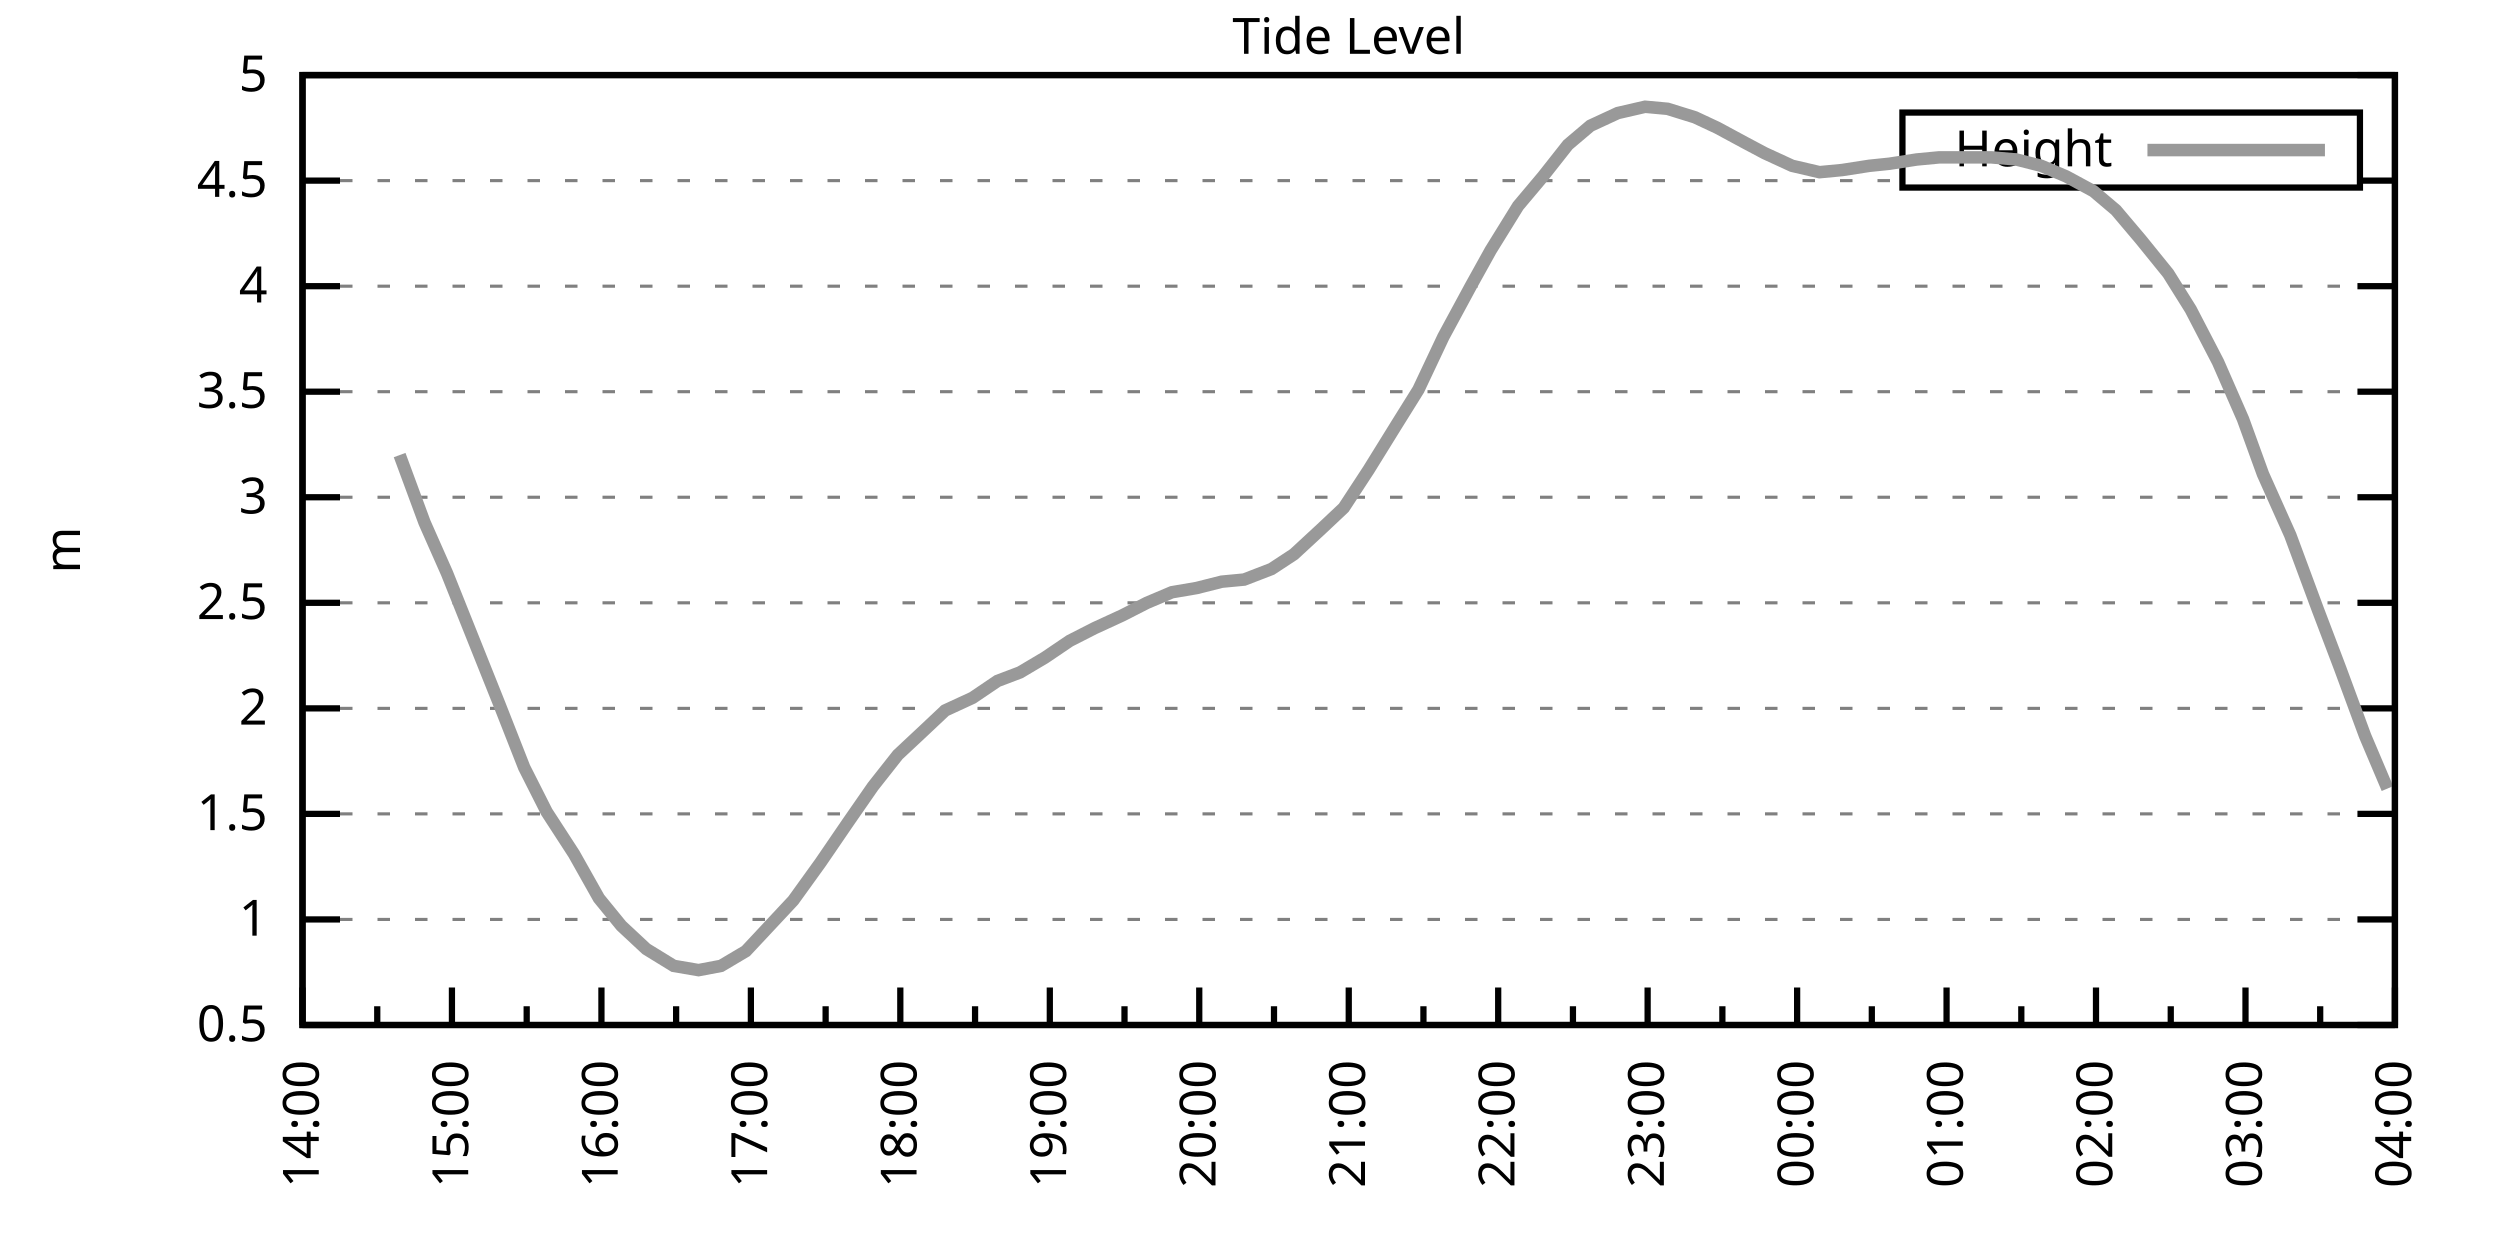
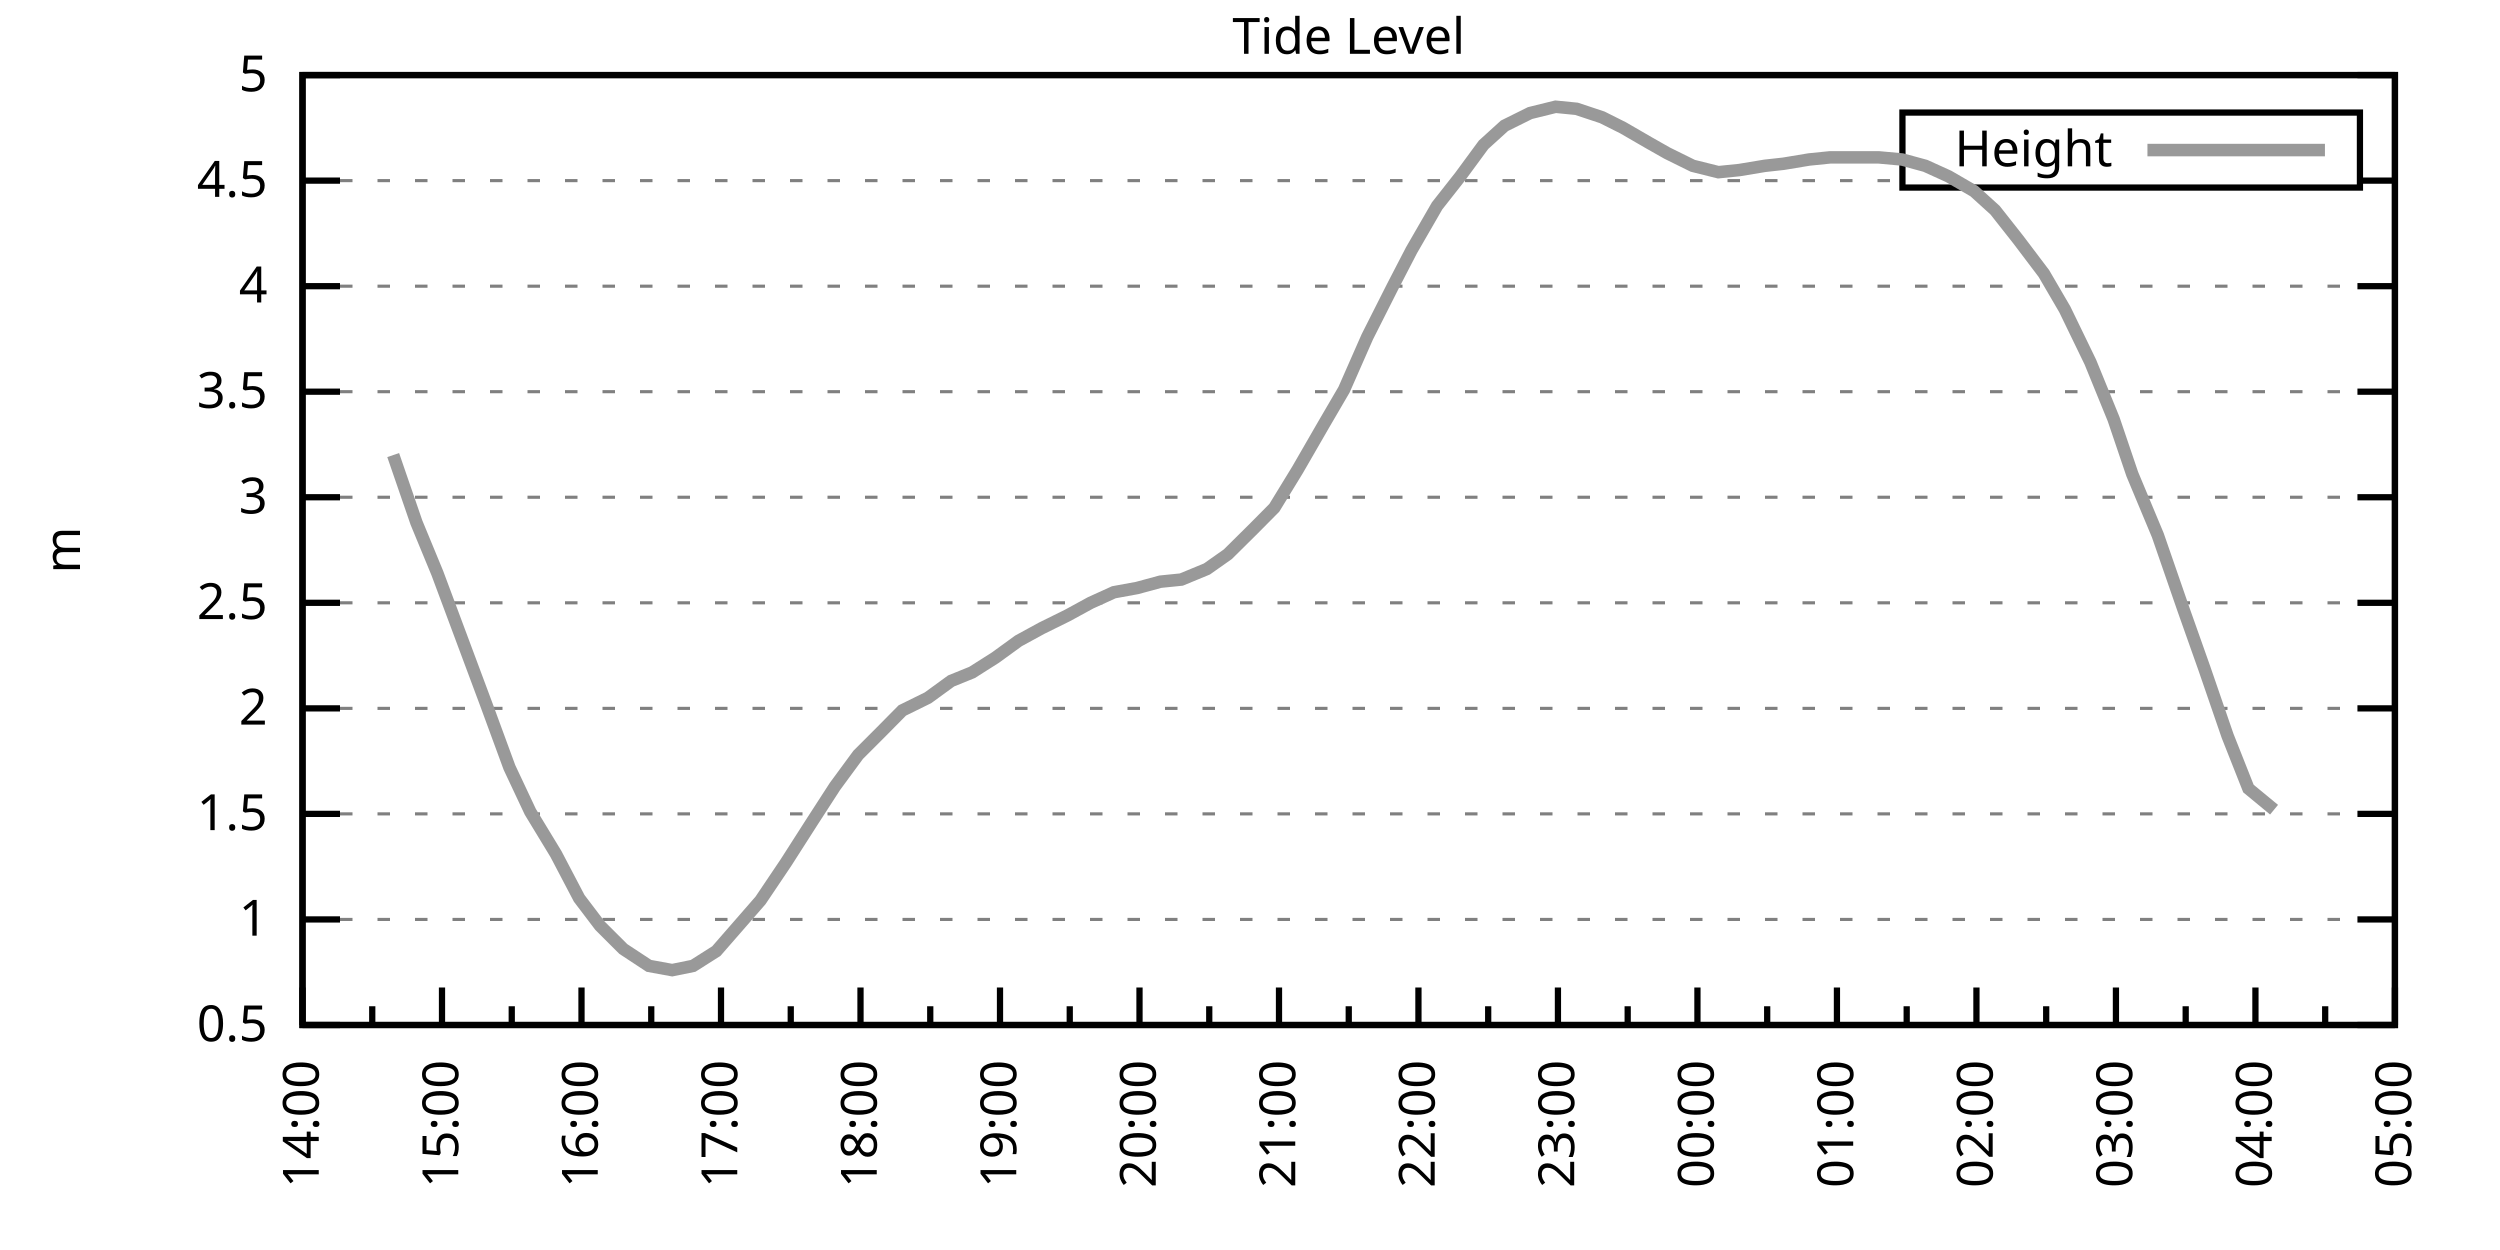
<svg xmlns="http://www.w3.org/2000/svg" xmlns:xlink="http://www.w3.org/1999/xlink" width="400" height="200" viewBox="0 0 400 200">
  <g id="gnuplot_canvas">
    <rect x="0" y="0" width="400" height="200" fill="none" />
    <defs>
      <circle id="gpDot" r="0.5" stroke-width="0.5" stroke="currentColor" />
      <path id="gpPt0" stroke-width="0.333" stroke="currentColor" d="M-1,0 h2 M0,-1 v2" />
      <path id="gpPt1" stroke-width="0.333" stroke="currentColor" d="M-1,-1 L1,1 M1,-1 L-1,1" />
      <path id="gpPt2" stroke-width="0.333" stroke="currentColor" d="M-1,0 L1,0 M0,-1 L0,1 M-1,-1 L1,1 M-1,1 L1,-1" />
      <rect id="gpPt3" stroke-width="0.333" stroke="currentColor" x="-1" y="-1" width="2" height="2" />
      <rect id="gpPt4" stroke-width="0.333" stroke="currentColor" fill="currentColor" x="-1" y="-1" width="2" height="2" />
      <circle id="gpPt5" stroke-width="0.333" stroke="currentColor" cx="0" cy="0" r="1" />
      <use xlink:href="#gpPt5" id="gpPt6" fill="currentColor" stroke="none" />
      <path id="gpPt7" stroke-width="0.333" stroke="currentColor" d="M0,-1.33 L-1.33,0.67 L1.33,0.67 z" />
      <use xlink:href="#gpPt7" id="gpPt8" fill="currentColor" stroke="none" />
      <use xlink:href="#gpPt7" id="gpPt9" stroke="currentColor" transform="rotate(180)" />
      <use xlink:href="#gpPt9" id="gpPt10" fill="currentColor" stroke="none" />
      <use xlink:href="#gpPt3" id="gpPt11" stroke="currentColor" transform="rotate(45)" />
      <use xlink:href="#gpPt11" id="gpPt12" fill="currentColor" stroke="none" />
      <path id="gpPt13" stroke-width="0.333" stroke="currentColor" d="M0,1.330 L1.265,0.411 L0.782,-1.067 L-0.782,-1.076 L-1.265,0.411 z" />
      <use xlink:href="#gpPt13" id="gpPt14" fill="currentColor" stroke="none" />
      <filter id="textbox" filterUnits="objectBoundingBox" x="0" y="0" height="1" width="1">
        <feFlood flood-color="white" flood-opacity="1" result="bgnd" />
        <feComposite in="SourceGraphic" in2="bgnd" operator="atop" />
      </filter>
      <filter id="greybox" filterUnits="objectBoundingBox" x="0" y="0" height="1" width="1">
        <feFlood flood-color="lightgrey" flood-opacity="1" result="grey" />
        <feComposite in="SourceGraphic" in2="grey" operator="atop" />
      </filter>
    </defs>
    <g fill="none" color="white" stroke="currentColor" stroke-width="1.00" stroke-linecap="butt" stroke-linejoin="miter">
</g>
    <g fill="none" color="black" stroke="currentColor" stroke-width="1.00" stroke-linecap="butt" stroke-linejoin="miter">
      <g stroke="none" shape-rendering="crispEdges">
        <polygon fill="rgb(255, 255, 255)" points="48.40,164.00 383.18,164.00 383.18,12.02 48.40,12.02 " />
      </g>
    </g>
    <g fill="none" color="black" stroke="currentColor" stroke-width="1.00" stroke-linecap="butt" stroke-linejoin="miter">
</g>
    <g fill="none" color="black" stroke="black" stroke-width="0.50" stroke-linecap="butt" stroke-linejoin="miter">
</g>
    <g fill="none" color="gray" stroke="currentColor" stroke-width="0.50" stroke-linecap="butt" stroke-linejoin="miter">
      <path stroke="gray" stroke-dasharray="2,4" class="gridline" d="M48.40,164.00 L383.19,164.00  " />
    </g>
    <g fill="none" color="gray" stroke="gray" stroke-width="1.00" stroke-linecap="butt" stroke-linejoin="miter">
</g>
    <g fill="none" color="black" stroke="currentColor" stroke-width="1.00" stroke-linecap="butt" stroke-linejoin="miter">
      <path stroke="black" d="M48.40,164.00 L54.40,164.00 M383.19,164.00 L377.19,164.00  " />
      <g transform="translate(42.80,166.60)" stroke="none" fill="black" font-family="Sans" font-size="8.00" text-anchor="end">
        <text>
          <tspan font-family="Sans"> 0.5</tspan>
        </text>
      </g>
    </g>
    <g fill="none" color="black" stroke="currentColor" stroke-width="1.00" stroke-linecap="butt" stroke-linejoin="miter">
</g>
    <g fill="none" color="black" stroke="black" stroke-width="0.50" stroke-linecap="butt" stroke-linejoin="miter">
</g>
    <g fill="none" color="gray" stroke="currentColor" stroke-width="0.50" stroke-linecap="butt" stroke-linejoin="miter">
      <path stroke="gray" stroke-dasharray="2,4" class="gridline" d="M48.40,147.11 L383.19,147.11  " />
    </g>
    <g fill="none" color="gray" stroke="gray" stroke-width="1.00" stroke-linecap="butt" stroke-linejoin="miter">
</g>
    <g fill="none" color="black" stroke="currentColor" stroke-width="1.00" stroke-linecap="butt" stroke-linejoin="miter">
      <path stroke="black" d="M48.40,147.11 L54.40,147.11 M383.19,147.11 L377.19,147.11  " />
      <g transform="translate(42.80,149.71)" stroke="none" fill="black" font-family="Sans" font-size="8.00" text-anchor="end">
        <text>
          <tspan font-family="Sans"> 1</tspan>
        </text>
      </g>
    </g>
    <g fill="none" color="black" stroke="currentColor" stroke-width="1.00" stroke-linecap="butt" stroke-linejoin="miter">
</g>
    <g fill="none" color="black" stroke="black" stroke-width="0.50" stroke-linecap="butt" stroke-linejoin="miter">
</g>
    <g fill="none" color="gray" stroke="currentColor" stroke-width="0.50" stroke-linecap="butt" stroke-linejoin="miter">
      <path stroke="gray" stroke-dasharray="2,4" class="gridline" d="M48.40,130.22 L383.19,130.22  " />
    </g>
    <g fill="none" color="gray" stroke="gray" stroke-width="1.00" stroke-linecap="butt" stroke-linejoin="miter">
</g>
    <g fill="none" color="black" stroke="currentColor" stroke-width="1.00" stroke-linecap="butt" stroke-linejoin="miter">
      <path stroke="black" d="M48.40,130.22 L54.40,130.22 M383.19,130.22 L377.19,130.22  " />
      <g transform="translate(42.80,132.82)" stroke="none" fill="black" font-family="Sans" font-size="8.00" text-anchor="end">
        <text>
          <tspan font-family="Sans"> 1.5</tspan>
        </text>
      </g>
    </g>
    <g fill="none" color="black" stroke="currentColor" stroke-width="1.00" stroke-linecap="butt" stroke-linejoin="miter">
</g>
    <g fill="none" color="black" stroke="black" stroke-width="0.50" stroke-linecap="butt" stroke-linejoin="miter">
</g>
    <g fill="none" color="gray" stroke="currentColor" stroke-width="0.50" stroke-linecap="butt" stroke-linejoin="miter">
      <path stroke="gray" stroke-dasharray="2,4" class="gridline" d="M48.40,113.34 L383.19,113.34  " />
    </g>
    <g fill="none" color="gray" stroke="gray" stroke-width="1.00" stroke-linecap="butt" stroke-linejoin="miter">
</g>
    <g fill="none" color="black" stroke="currentColor" stroke-width="1.00" stroke-linecap="butt" stroke-linejoin="miter">
      <path stroke="black" d="M48.40,113.34 L54.40,113.34 M383.19,113.34 L377.19,113.34  " />
      <g transform="translate(42.80,115.94)" stroke="none" fill="black" font-family="Sans" font-size="8.00" text-anchor="end">
        <text>
          <tspan font-family="Sans"> 2</tspan>
        </text>
      </g>
    </g>
    <g fill="none" color="black" stroke="currentColor" stroke-width="1.00" stroke-linecap="butt" stroke-linejoin="miter">
</g>
    <g fill="none" color="black" stroke="black" stroke-width="0.50" stroke-linecap="butt" stroke-linejoin="miter">
</g>
    <g fill="none" color="gray" stroke="currentColor" stroke-width="0.50" stroke-linecap="butt" stroke-linejoin="miter">
      <path stroke="gray" stroke-dasharray="2,4" class="gridline" d="M48.40,96.45 L383.19,96.45  " />
    </g>
    <g fill="none" color="gray" stroke="gray" stroke-width="1.00" stroke-linecap="butt" stroke-linejoin="miter">
</g>
    <g fill="none" color="black" stroke="currentColor" stroke-width="1.00" stroke-linecap="butt" stroke-linejoin="miter">
      <path stroke="black" d="M48.40,96.45 L54.40,96.45 M383.19,96.45 L377.19,96.45  " />
      <g transform="translate(42.80,99.05)" stroke="none" fill="black" font-family="Sans" font-size="8.00" text-anchor="end">
        <text>
          <tspan font-family="Sans"> 2.5</tspan>
        </text>
      </g>
    </g>
    <g fill="none" color="black" stroke="currentColor" stroke-width="1.00" stroke-linecap="butt" stroke-linejoin="miter">
</g>
    <g fill="none" color="black" stroke="black" stroke-width="0.50" stroke-linecap="butt" stroke-linejoin="miter">
</g>
    <g fill="none" color="gray" stroke="currentColor" stroke-width="0.50" stroke-linecap="butt" stroke-linejoin="miter">
      <path stroke="gray" stroke-dasharray="2,4" class="gridline" d="M48.40,79.56 L383.19,79.56  " />
    </g>
    <g fill="none" color="gray" stroke="gray" stroke-width="1.00" stroke-linecap="butt" stroke-linejoin="miter">
</g>
    <g fill="none" color="black" stroke="currentColor" stroke-width="1.00" stroke-linecap="butt" stroke-linejoin="miter">
      <path stroke="black" d="M48.40,79.56 L54.40,79.56 M383.19,79.56 L377.19,79.56  " />
      <g transform="translate(42.80,82.16)" stroke="none" fill="black" font-family="Sans" font-size="8.00" text-anchor="end">
        <text>
          <tspan font-family="Sans"> 3</tspan>
        </text>
      </g>
    </g>
    <g fill="none" color="black" stroke="currentColor" stroke-width="1.00" stroke-linecap="butt" stroke-linejoin="miter">
</g>
    <g fill="none" color="black" stroke="black" stroke-width="0.50" stroke-linecap="butt" stroke-linejoin="miter">
</g>
    <g fill="none" color="gray" stroke="currentColor" stroke-width="0.50" stroke-linecap="butt" stroke-linejoin="miter">
      <path stroke="gray" stroke-dasharray="2,4" class="gridline" d="M48.40,62.67 L383.19,62.67  " />
    </g>
    <g fill="none" color="gray" stroke="gray" stroke-width="1.00" stroke-linecap="butt" stroke-linejoin="miter">
</g>
    <g fill="none" color="black" stroke="currentColor" stroke-width="1.00" stroke-linecap="butt" stroke-linejoin="miter">
      <path stroke="black" d="M48.40,62.67 L54.40,62.67 M383.19,62.67 L377.19,62.67  " />
      <g transform="translate(42.80,65.27)" stroke="none" fill="black" font-family="Sans" font-size="8.00" text-anchor="end">
        <text>
          <tspan font-family="Sans"> 3.5</tspan>
        </text>
      </g>
    </g>
    <g fill="none" color="black" stroke="currentColor" stroke-width="1.00" stroke-linecap="butt" stroke-linejoin="miter">
</g>
    <g fill="none" color="black" stroke="black" stroke-width="0.50" stroke-linecap="butt" stroke-linejoin="miter">
</g>
    <g fill="none" color="gray" stroke="currentColor" stroke-width="0.50" stroke-linecap="butt" stroke-linejoin="miter">
      <path stroke="gray" stroke-dasharray="2,4" class="gridline" d="M48.40,45.79 L383.19,45.79  " />
    </g>
    <g fill="none" color="gray" stroke="gray" stroke-width="1.00" stroke-linecap="butt" stroke-linejoin="miter">
</g>
    <g fill="none" color="black" stroke="currentColor" stroke-width="1.00" stroke-linecap="butt" stroke-linejoin="miter">
      <path stroke="black" d="M48.40,45.79 L54.40,45.79 M383.19,45.79 L377.19,45.79  " />
      <g transform="translate(42.80,48.39)" stroke="none" fill="black" font-family="Sans" font-size="8.00" text-anchor="end">
        <text>
          <tspan font-family="Sans"> 4</tspan>
        </text>
      </g>
    </g>
    <g fill="none" color="black" stroke="currentColor" stroke-width="1.00" stroke-linecap="butt" stroke-linejoin="miter">
</g>
    <g fill="none" color="black" stroke="black" stroke-width="0.50" stroke-linecap="butt" stroke-linejoin="miter">
</g>
    <g fill="none" color="gray" stroke="currentColor" stroke-width="0.50" stroke-linecap="butt" stroke-linejoin="miter">
      <path stroke="gray" stroke-dasharray="2,4" class="gridline" d="M48.40,28.90 L304.39,28.90 M377.59,28.90 L383.19,28.90  " />
    </g>
    <g fill="none" color="gray" stroke="gray" stroke-width="1.00" stroke-linecap="butt" stroke-linejoin="miter">
</g>
    <g fill="none" color="black" stroke="currentColor" stroke-width="1.00" stroke-linecap="butt" stroke-linejoin="miter">
      <path stroke="black" d="M48.40,28.90 L54.40,28.90 M383.19,28.90 L377.19,28.90  " />
      <g transform="translate(42.80,31.50)" stroke="none" fill="black" font-family="Sans" font-size="8.00" text-anchor="end">
        <text>
          <tspan font-family="Sans"> 4.5</tspan>
        </text>
      </g>
    </g>
    <g fill="none" color="black" stroke="currentColor" stroke-width="1.00" stroke-linecap="butt" stroke-linejoin="miter">
</g>
    <g fill="none" color="black" stroke="black" stroke-width="0.50" stroke-linecap="butt" stroke-linejoin="miter">
</g>
    <g fill="none" color="gray" stroke="currentColor" stroke-width="0.50" stroke-linecap="butt" stroke-linejoin="miter">
      <path stroke="gray" stroke-dasharray="2,4" class="gridline" d="M48.40,12.01 L383.19,12.01  " />
    </g>
    <g fill="none" color="gray" stroke="gray" stroke-width="1.00" stroke-linecap="butt" stroke-linejoin="miter">
</g>
    <g fill="none" color="black" stroke="currentColor" stroke-width="1.00" stroke-linecap="butt" stroke-linejoin="miter">
      <path stroke="black" d="M48.40,12.01 L54.40,12.01 M383.19,12.01 L377.19,12.01  " />
      <g transform="translate(42.80,14.61)" stroke="none" fill="black" font-family="Sans" font-size="8.00" text-anchor="end">
        <text>
          <tspan font-family="Sans"> 5</tspan>
        </text>
      </g>
    </g>
    <g fill="none" color="black" stroke="currentColor" stroke-width="1.00" stroke-linecap="butt" stroke-linejoin="miter">
      <path stroke="black" d="M48.40,164.00 L48.40,158.00  " />
      <g transform="translate(51.00,169.60) rotate(270)" stroke="none" fill="black" font-family="Sans" font-size="8.00" text-anchor="end">
        <text>
          <tspan font-family="Sans">14:00</tspan>
        </text>
      </g>
    </g>
    <g fill="none" color="black" stroke="currentColor" stroke-width="1.00" stroke-linecap="butt" stroke-linejoin="miter">
-       <path stroke="black" d="M60.36,164.00 L60.36,161.00 M72.31,164.00 L72.31,158.00  " />
-       <g transform="translate(74.91,169.60) rotate(270)" stroke="none" fill="black" font-family="Sans" font-size="8.00" text-anchor="end">
+       <path stroke="black" d="M59.56,164.00 L59.56,161.00 M70.72,164.00 L70.72,158.00  " />
+       <g transform="translate(73.32,169.60) rotate(270)" stroke="none" fill="black" font-family="Sans" font-size="8.00" text-anchor="end">
        <text>
          <tspan font-family="Sans">15:00</tspan>
        </text>
      </g>
    </g>
    <g fill="none" color="black" stroke="currentColor" stroke-width="1.00" stroke-linecap="butt" stroke-linejoin="miter">
-       <path stroke="black" d="M84.27,164.00 L84.27,161.00 M96.23,164.00 L96.23,158.00  " />
-       <g transform="translate(98.83,169.60) rotate(270)" stroke="none" fill="black" font-family="Sans" font-size="8.00" text-anchor="end">
+       <path stroke="black" d="M81.88,164.00 L81.88,161.00 M93.04,164.00 L93.04,158.00  " />
+       <g transform="translate(95.64,169.60) rotate(270)" stroke="none" fill="black" font-family="Sans" font-size="8.00" text-anchor="end">
        <text>
          <tspan font-family="Sans">16:00</tspan>
        </text>
      </g>
    </g>
    <g fill="none" color="black" stroke="currentColor" stroke-width="1.00" stroke-linecap="butt" stroke-linejoin="miter">
-       <path stroke="black" d="M108.18,164.00 L108.18,161.00 M120.14,164.00 L120.14,158.00  " />
-       <g transform="translate(122.74,169.60) rotate(270)" stroke="none" fill="black" font-family="Sans" font-size="8.00" text-anchor="end">
+       <path stroke="black" d="M104.20,164.00 L104.20,161.00 M115.36,164.00 L115.36,158.00  " />
+       <g transform="translate(117.96,169.60) rotate(270)" stroke="none" fill="black" font-family="Sans" font-size="8.00" text-anchor="end">
        <text>
          <tspan font-family="Sans">17:00</tspan>
        </text>
      </g>
    </g>
    <g fill="none" color="black" stroke="currentColor" stroke-width="1.00" stroke-linecap="butt" stroke-linejoin="miter">
-       <path stroke="black" d="M132.10,164.00 L132.10,161.00 M144.05,164.00 L144.05,158.00  " />
-       <g transform="translate(146.65,169.60) rotate(270)" stroke="none" fill="black" font-family="Sans" font-size="8.00" text-anchor="end">
+       <path stroke="black" d="M126.52,164.00 L126.52,161.00 M137.68,164.00 L137.68,158.00  " />
+       <g transform="translate(140.28,169.60) rotate(270)" stroke="none" fill="black" font-family="Sans" font-size="8.00" text-anchor="end">
        <text>
          <tspan font-family="Sans">18:00</tspan>
        </text>
      </g>
    </g>
    <g fill="none" color="black" stroke="currentColor" stroke-width="1.00" stroke-linecap="butt" stroke-linejoin="miter">
-       <path stroke="black" d="M156.01,164.00 L156.01,161.00 M167.97,164.00 L167.97,158.00  " />
-       <g transform="translate(170.57,169.60) rotate(270)" stroke="none" fill="black" font-family="Sans" font-size="8.00" text-anchor="end">
+       <path stroke="black" d="M148.84,164.00 L148.84,161.00 M160.00,164.00 L160.00,158.00  " />
+       <g transform="translate(162.60,169.60) rotate(270)" stroke="none" fill="black" font-family="Sans" font-size="8.00" text-anchor="end">
        <text>
          <tspan font-family="Sans">19:00</tspan>
        </text>
      </g>
    </g>
    <g fill="none" color="black" stroke="currentColor" stroke-width="1.00" stroke-linecap="butt" stroke-linejoin="miter">
-       <path stroke="black" d="M179.92,164.00 L179.92,161.00 M191.88,164.00 L191.88,158.00  " />
-       <g transform="translate(194.48,169.60) rotate(270)" stroke="none" fill="black" font-family="Sans" font-size="8.00" text-anchor="end">
+       <path stroke="black" d="M171.16,164.00 L171.16,161.00 M182.32,164.00 L182.32,158.00  " />
+       <g transform="translate(184.92,169.60) rotate(270)" stroke="none" fill="black" font-family="Sans" font-size="8.00" text-anchor="end">
        <text>
          <tspan font-family="Sans">20:00</tspan>
        </text>
      </g>
    </g>
    <g fill="none" color="black" stroke="currentColor" stroke-width="1.00" stroke-linecap="butt" stroke-linejoin="miter">
-       <path stroke="black" d="M203.84,164.00 L203.84,161.00 M215.80,164.00 L215.80,158.00  " />
-       <g transform="translate(218.40,169.60) rotate(270)" stroke="none" fill="black" font-family="Sans" font-size="8.00" text-anchor="end">
+       <path stroke="black" d="M193.48,164.00 L193.48,161.00 M204.64,164.00 L204.64,158.00  " />
+       <g transform="translate(207.24,169.60) rotate(270)" stroke="none" fill="black" font-family="Sans" font-size="8.00" text-anchor="end">
        <text>
          <tspan font-family="Sans">21:00</tspan>
        </text>
      </g>
    </g>
    <g fill="none" color="black" stroke="currentColor" stroke-width="1.00" stroke-linecap="butt" stroke-linejoin="miter">
-       <path stroke="black" d="M227.75,164.00 L227.75,161.00 M239.71,164.00 L239.71,158.00  " />
-       <g transform="translate(242.31,169.60) rotate(270)" stroke="none" fill="black" font-family="Sans" font-size="8.00" text-anchor="end">
+       <path stroke="black" d="M215.80,164.00 L215.80,161.00 M226.95,164.00 L226.95,158.00  " />
+       <g transform="translate(229.55,169.60) rotate(270)" stroke="none" fill="black" font-family="Sans" font-size="8.00" text-anchor="end">
        <text>
          <tspan font-family="Sans">22:00</tspan>
        </text>
      </g>
    </g>
    <g fill="none" color="black" stroke="currentColor" stroke-width="1.00" stroke-linecap="butt" stroke-linejoin="miter">
-       <path stroke="black" d="M251.67,164.00 L251.67,161.00 M263.62,164.00 L263.62,158.00  " />
-       <g transform="translate(266.22,169.60) rotate(270)" stroke="none" fill="black" font-family="Sans" font-size="8.00" text-anchor="end">
+       <path stroke="black" d="M238.11,164.00 L238.11,161.00 M249.27,164.00 L249.27,158.00  " />
+       <g transform="translate(251.87,169.60) rotate(270)" stroke="none" fill="black" font-family="Sans" font-size="8.00" text-anchor="end">
        <text>
          <tspan font-family="Sans">23:00</tspan>
        </text>
      </g>
    </g>
    <g fill="none" color="black" stroke="currentColor" stroke-width="1.00" stroke-linecap="butt" stroke-linejoin="miter">
-       <path stroke="black" d="M275.58,164.00 L275.58,161.00 M287.54,164.00 L287.54,158.00  " />
-       <g transform="translate(290.14,169.60) rotate(270)" stroke="none" fill="black" font-family="Sans" font-size="8.00" text-anchor="end">
+       <path stroke="black" d="M260.43,164.00 L260.43,161.00 M271.59,164.00 L271.59,158.00  " />
+       <g transform="translate(274.19,169.60) rotate(270)" stroke="none" fill="black" font-family="Sans" font-size="8.00" text-anchor="end">
        <text>
          <tspan font-family="Sans">00:00</tspan>
        </text>
      </g>
    </g>
    <g fill="none" color="black" stroke="currentColor" stroke-width="1.00" stroke-linecap="butt" stroke-linejoin="miter">
-       <path stroke="black" d="M299.49,164.00 L299.49,161.00 M311.45,164.00 L311.45,158.00  " />
-       <g transform="translate(314.05,169.60) rotate(270)" stroke="none" fill="black" font-family="Sans" font-size="8.00" text-anchor="end">
+       <path stroke="black" d="M282.75,164.00 L282.75,161.00 M293.91,164.00 L293.91,158.00  " />
+       <g transform="translate(296.51,169.60) rotate(270)" stroke="none" fill="black" font-family="Sans" font-size="8.00" text-anchor="end">
        <text>
          <tspan font-family="Sans">01:00</tspan>
        </text>
      </g>
    </g>
    <g fill="none" color="black" stroke="currentColor" stroke-width="1.00" stroke-linecap="butt" stroke-linejoin="miter">
-       <path stroke="black" d="M323.41,164.00 L323.41,161.00 M335.36,164.00 L335.36,158.00  " />
-       <g transform="translate(337.96,169.60) rotate(270)" stroke="none" fill="black" font-family="Sans" font-size="8.00" text-anchor="end">
+       <path stroke="black" d="M305.07,164.00 L305.07,161.00 M316.23,164.00 L316.23,158.00  " />
+       <g transform="translate(318.83,169.60) rotate(270)" stroke="none" fill="black" font-family="Sans" font-size="8.00" text-anchor="end">
        <text>
          <tspan font-family="Sans">02:00</tspan>
        </text>
      </g>
    </g>
    <g fill="none" color="black" stroke="currentColor" stroke-width="1.00" stroke-linecap="butt" stroke-linejoin="miter">
-       <path stroke="black" d="M347.32,164.00 L347.32,161.00 M359.28,164.00 L359.28,158.00  " />
-       <g transform="translate(361.88,169.60) rotate(270)" stroke="none" fill="black" font-family="Sans" font-size="8.00" text-anchor="end">
+       <path stroke="black" d="M327.39,164.00 L327.39,161.00 M338.55,164.00 L338.55,158.00  " />
+       <g transform="translate(341.15,169.60) rotate(270)" stroke="none" fill="black" font-family="Sans" font-size="8.00" text-anchor="end">
        <text>
          <tspan font-family="Sans">03:00</tspan>
        </text>
      </g>
    </g>
    <g fill="none" color="black" stroke="currentColor" stroke-width="1.00" stroke-linecap="butt" stroke-linejoin="miter">
-       <path stroke="black" d="M371.23,164.00 L371.23,161.00 M383.19,164.00 L383.19,158.00  " />
+       <path stroke="black" d="M349.71,164.00 L349.71,161.00 M360.87,164.00 L360.87,158.00  " />
+       <g transform="translate(363.47,169.60) rotate(270)" stroke="none" fill="black" font-family="Sans" font-size="8.00" text-anchor="end">
+         <text>
+           <tspan font-family="Sans">04:00</tspan>
+         </text>
+       </g>
+     </g>
+     <g fill="none" color="black" stroke="currentColor" stroke-width="1.00" stroke-linecap="butt" stroke-linejoin="miter">
+       <path stroke="black" d="M372.03,164.00 L372.03,161.00 M383.19,164.00 L383.19,158.00  " />
      <g transform="translate(385.79,169.60) rotate(270)" stroke="none" fill="black" font-family="Sans" font-size="8.00" text-anchor="end">
        <text>
-           <tspan font-family="Sans">04:00</tspan>
+           <tspan font-family="Sans">05:00</tspan>
        </text>
      </g>
    </g>
    <g fill="none" color="black" stroke="currentColor" stroke-width="1.00" stroke-linecap="butt" stroke-linejoin="miter">
</g>
    <g fill="none" color="black" stroke="currentColor" stroke-width="1.00" stroke-linecap="butt" stroke-linejoin="miter">
      <path stroke="black" d="M48.40,12.01 L48.40,164.00 L383.19,164.00 L383.19,12.01 L48.40,12.01 Z  " />
    </g>
    <g fill="none" color="black" stroke="currentColor" stroke-width="1.00" stroke-linecap="butt" stroke-linejoin="miter">
      <g transform="translate(12.80,88.01) rotate(270)" stroke="none" fill="black" font-family="Sans" font-size="8.00" text-anchor="middle">
        <text>
          <tspan font-family="Sans">m</tspan>
        </text>
      </g>
    </g>
    <g fill="none" color="black" stroke="currentColor" stroke-width="1.00" stroke-linecap="butt" stroke-linejoin="miter">
</g>
    <g fill="none" color="black" stroke="currentColor" stroke-width="1.00" stroke-linecap="butt" stroke-linejoin="miter">
      <path stroke="black" d="M304.39,30.01 L304.39,18.01 L377.59,18.01 L377.59,30.01 L304.39,30.01 Z  " />
    </g>
    <g id="Tide_level_plot_1">
      <g fill="none" color="white" stroke="black" stroke-width="2.00" stroke-linecap="butt" stroke-linejoin="miter">
</g>
      <g fill="none" color="black" stroke="currentColor" stroke-width="2.00" stroke-linecap="butt" stroke-linejoin="miter">
        <g transform="translate(337.99,26.61)" stroke="none" fill="black" font-family="Sans" font-size="8.00" text-anchor="end">
          <text>
            <tspan font-family="Sans">Height</tspan>
          </text>
        </g>
      </g>
      <g fill="none" color="black" stroke="currentColor" stroke-width="2.00" stroke-linecap="butt" stroke-linejoin="miter">
-         <path stroke="rgb(153, 153, 153)" d="M343.59,24.01 L371.99,24.01 M63.94,72.81 L67.93,83.61 L71.52,91.72 L79.89,112.66 L83.87,122.79 L87.46,129.89   L91.84,136.64 L95.83,143.73 L99.42,148.13 L103.40,151.84 L107.79,154.54 L111.77,155.22 L115.36,154.54 L119.34,152.18   L126.92,144.07 L131.30,137.99 L135.68,131.58 L139.67,125.83 L143.66,120.77 L147.64,117.05 L151.23,113.67 L155.61,111.65   L159.60,108.95 L163.19,107.59 L167.17,105.23 L171.16,102.53 L175.14,100.50 L179.53,98.48 L183.51,96.45 L187.50,94.76   L191.48,94.08 L195.47,93.07 L199.06,92.73 L203.44,91.04 L207.03,88.68 L211.41,84.63 L215.00,81.25 L218.98,75.17   L223.37,68.08 L226.95,62.34 L230.94,53.89 L235.32,45.79 L238.51,40.04 L242.90,32.95 L246.88,28.22 L250.87,23.16   L254.46,20.12 L258.84,18.09 L263.22,17.08 L266.81,17.41 L271.19,18.77 L274.78,20.45 L279.17,22.82 L282.35,24.51   L286.74,26.53 L291.12,27.55 L294.71,27.21 L299.09,26.53 L302.28,26.20 L306.67,25.52 L310.25,25.18 L315.04,25.18   L318.62,25.18 L322.61,25.52 L326.59,26.53 L330.58,28.22 L334.96,30.59 L338.55,33.63 L342.54,38.35 L346.92,43.76   L350.51,49.50 L354.89,57.94 L358.88,67.06 L362.07,75.85 L366.45,85.64 L370.83,97.46 L374.42,106.92 L378.41,117.73   L381.99,126.17  " />
+         <path stroke="rgb(153, 153, 153)" d="M343.59,24.01 L371.99,24.01 M62.91,72.81 L66.63,83.61 L69.98,91.72 L77.79,112.66 L81.51,122.79 L84.85,129.89   L88.95,136.64 L92.67,143.73 L96.01,148.13 L99.73,151.84 L103.83,154.54 L107.55,155.22 L110.89,154.54 L114.61,152.18   L121.68,144.07 L125.77,137.99 L129.87,131.58 L133.59,125.83 L137.31,120.77 L141.03,117.05 L144.37,113.67 L148.47,111.65   L152.18,108.95 L155.53,107.59 L159.25,105.23 L162.97,102.53 L166.69,100.50 L170.78,98.48 L174.50,96.45 L178.22,94.76   L181.94,94.08 L185.66,93.07 L189.01,92.73 L193.10,91.04 L196.45,88.68 L200.54,84.63 L203.89,81.25 L207.61,75.17   L211.70,68.08 L215.05,62.34 L218.77,53.89 L222.86,45.79 L225.84,40.04 L229.93,32.95 L233.65,28.22 L237.37,23.16   L240.72,20.12 L244.81,18.09 L248.90,17.08 L252.25,17.41 L256.34,18.77 L259.69,20.45 L263.78,22.82 L266.76,24.51   L270.85,26.53 L274.94,27.55 L278.29,27.21 L282.38,26.53 L285.36,26.20 L289.45,25.52 L292.80,25.18 L297.26,25.18   L300.61,25.18 L304.33,25.52 L308.05,26.53 L311.77,28.22 L315.86,30.59 L319.21,33.63 L322.93,38.35 L327.02,43.76   L330.37,49.50 L334.46,57.94 L338.18,67.06 L341.16,75.85 L345.25,85.64 L349.34,97.46 L352.69,106.92 L356.41,117.73   L359.75,126.17 L363.85,129.55  " />
      </g>
    </g>
    <g fill="none" color="black" stroke="currentColor" stroke-width="2.00" stroke-linecap="butt" stroke-linejoin="miter">
</g>
    <g fill="none" color="black" stroke="black" stroke-width="1.00" stroke-linecap="butt" stroke-linejoin="miter">
</g>
    <g fill="none" color="black" stroke="currentColor" stroke-width="1.00" stroke-linecap="butt" stroke-linejoin="miter">
      <path stroke="black" d="M48.40,12.01 L48.40,164.00 L383.19,164.00 L383.19,12.01 L48.40,12.01 Z  " />
    </g>
    <g fill="none" color="black" stroke="currentColor" stroke-width="1.00" stroke-linecap="butt" stroke-linejoin="miter">
      <g transform="translate(215.79,8.61)" stroke="none" fill="black" font-family="Sans" font-size="8.00" text-anchor="middle">
        <text>
          <tspan font-family="Sans">Tide Level</tspan>
        </text>
      </g>
    </g>
    <g fill="none" color="black" stroke="currentColor" stroke-width="1.00" stroke-linecap="butt" stroke-linejoin="miter">
</g>
  </g>
</svg>
